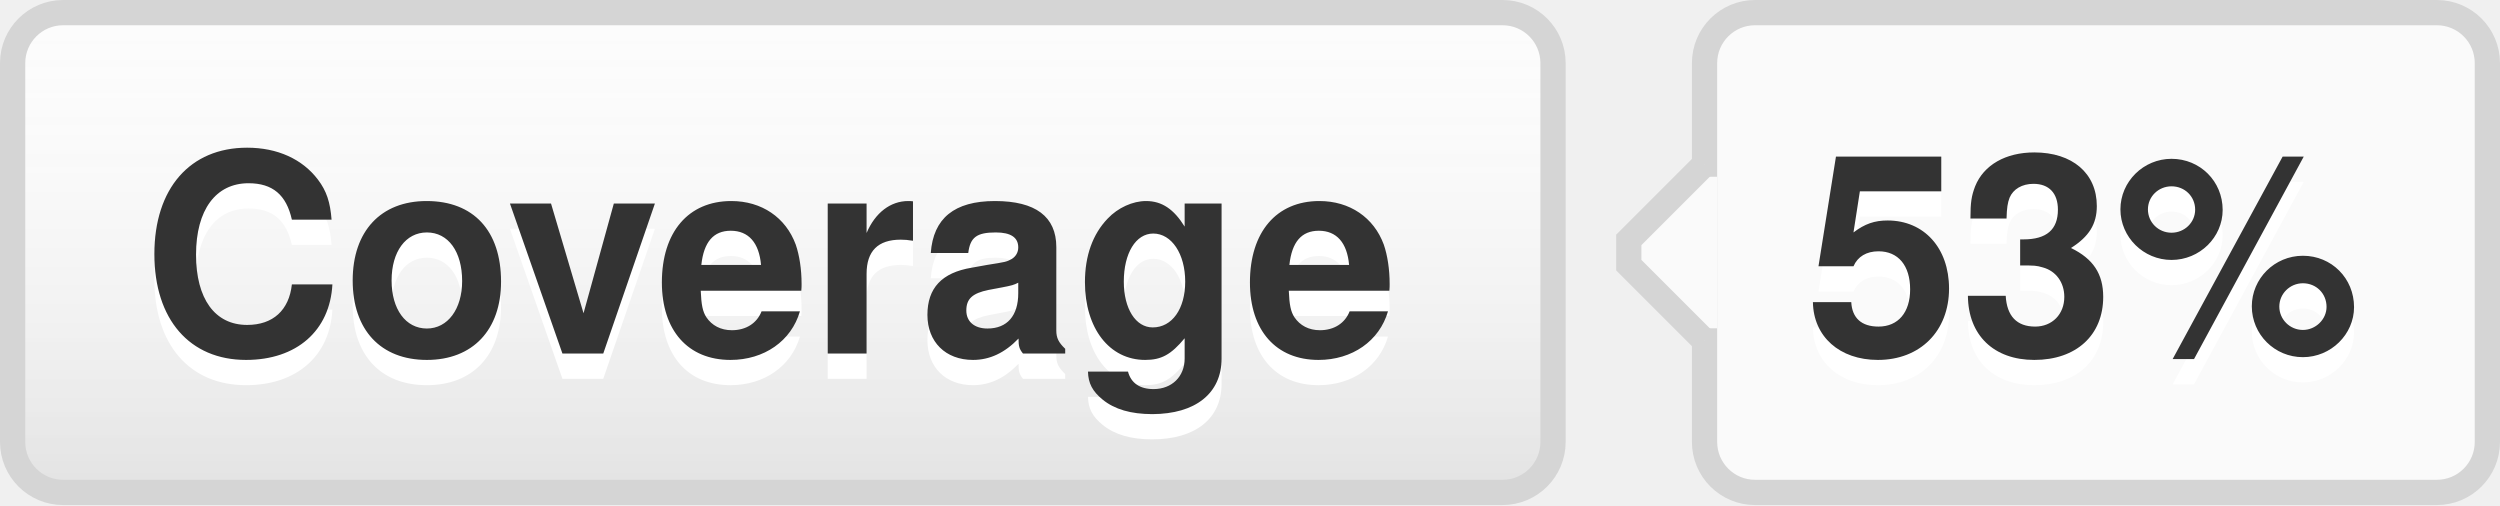
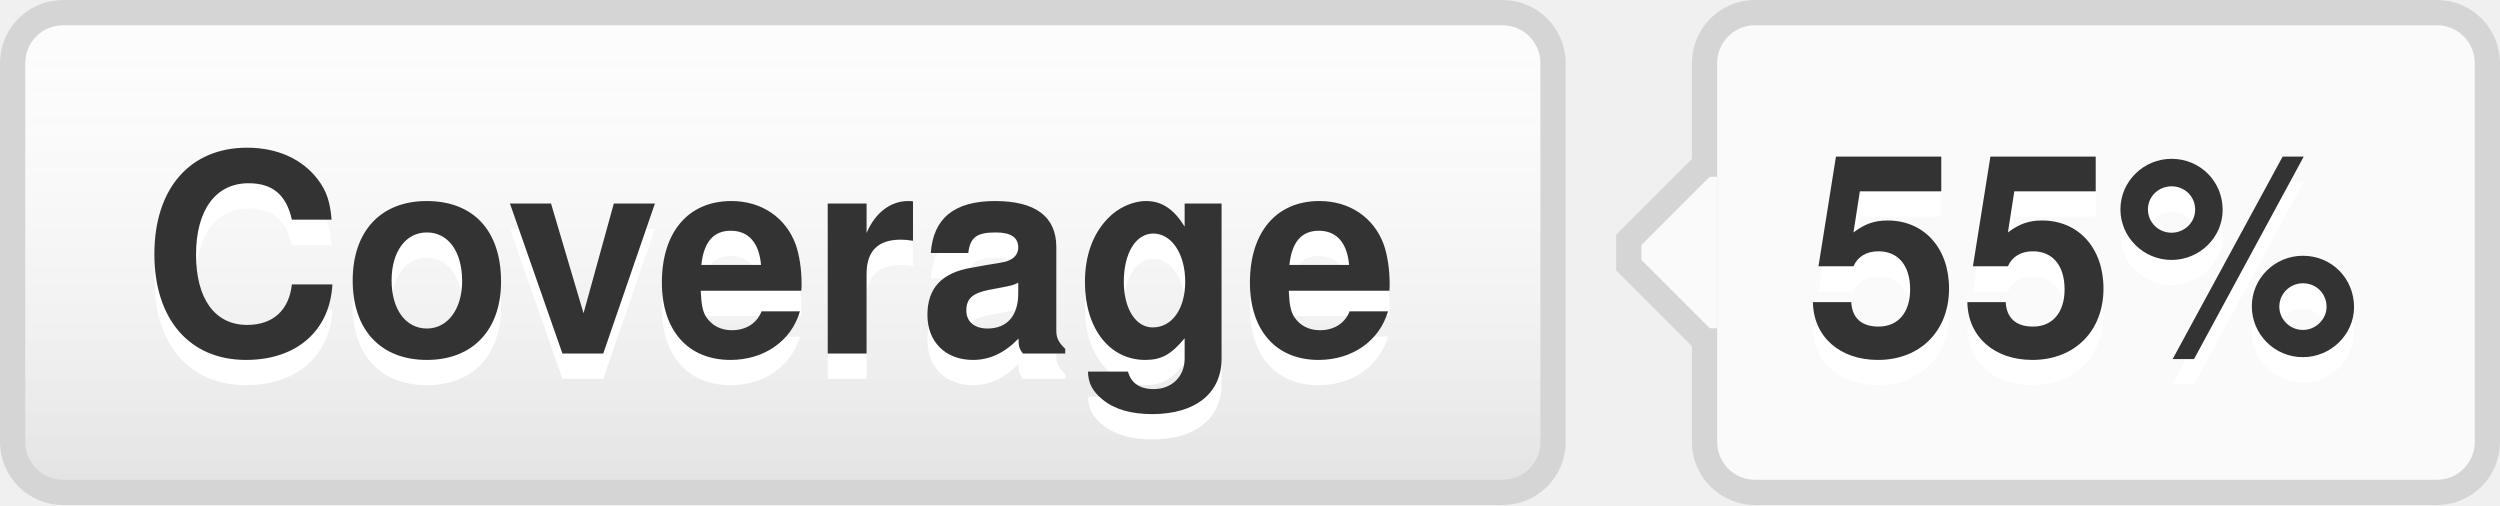
- <svg xmlns="http://www.w3.org/2000/svg" width="99" height="20" role="img" aria-label="Coverage: 53%">
+ <svg xmlns="http://www.w3.org/2000/svg" width="99" height="20" role="img" aria-label="Coverage: 55%">
  <style>a:hover #llink{fill:url(#b);stroke:#ccc}a:hover #rlink{fill:#4183c4}</style>
  <linearGradient id="a" x2="0" y2="100%">
    <stop offset="0" stop-color="#fcfcfc" stop-opacity="0" />
    <stop offset="1" stop-opacity=".1" />
  </linearGradient>
  <linearGradient id="b" x2="0" y2="100%">
    <stop offset="0" stop-color="#ccc" stop-opacity=".1" />
    <stop offset="1" stop-opacity=".1" />
  </linearGradient>
  <g stroke="#d5d5d5">
    <rect stroke="none" fill="#fcfcfc" x="0.5" y="0.5" width="61" height="19" rx="2" />
    <rect x="67.5" y="0.5" width="31" height="19" rx="2" fill="#fafafa" />
    <rect x="67" y="7.5" width="0.5" height="5" stroke="#fafafa" />
    <path d="M67.5 6.5 l-3 3v1 l3 3" stroke="d5d5d5" fill="#fafafa" />
  </g>
  <g aria-hidden="true" fill="#333" text-anchor="middle" font-family="Helvetica Neue,Helvetica,Arial,sans-serif" text-rendering="geometricPrecision" font-weight="700" font-size="110px" line-height="14px">
    <rect id="llink" stroke="#d5d5d5" fill="url(#a)" x=".5" y=".5" width="61" height="19" rx="2" />
    <text aria-hidden="true" x="305" y="150" fill="#fff" transform="scale(.1)" textLength="510">Coverage</text>
    <text x="305" y="140" transform="scale(.1)" textLength="510">Coverage</text>
-     <text aria-hidden="true" x="825" y="150" fill="#fff" transform="scale(.1)" textLength="230">53%</text>
-     <text id="rlink" x="825" y="140" transform="scale(.1)" textLength="230">53%</text>
+     <text aria-hidden="true" x="825" y="150" fill="#fff" transform="scale(.1)" textLength="230">55%</text>
+     <text id="rlink" x="825" y="140" transform="scale(.1)" textLength="230">55%</text>
  </g>
</svg>
